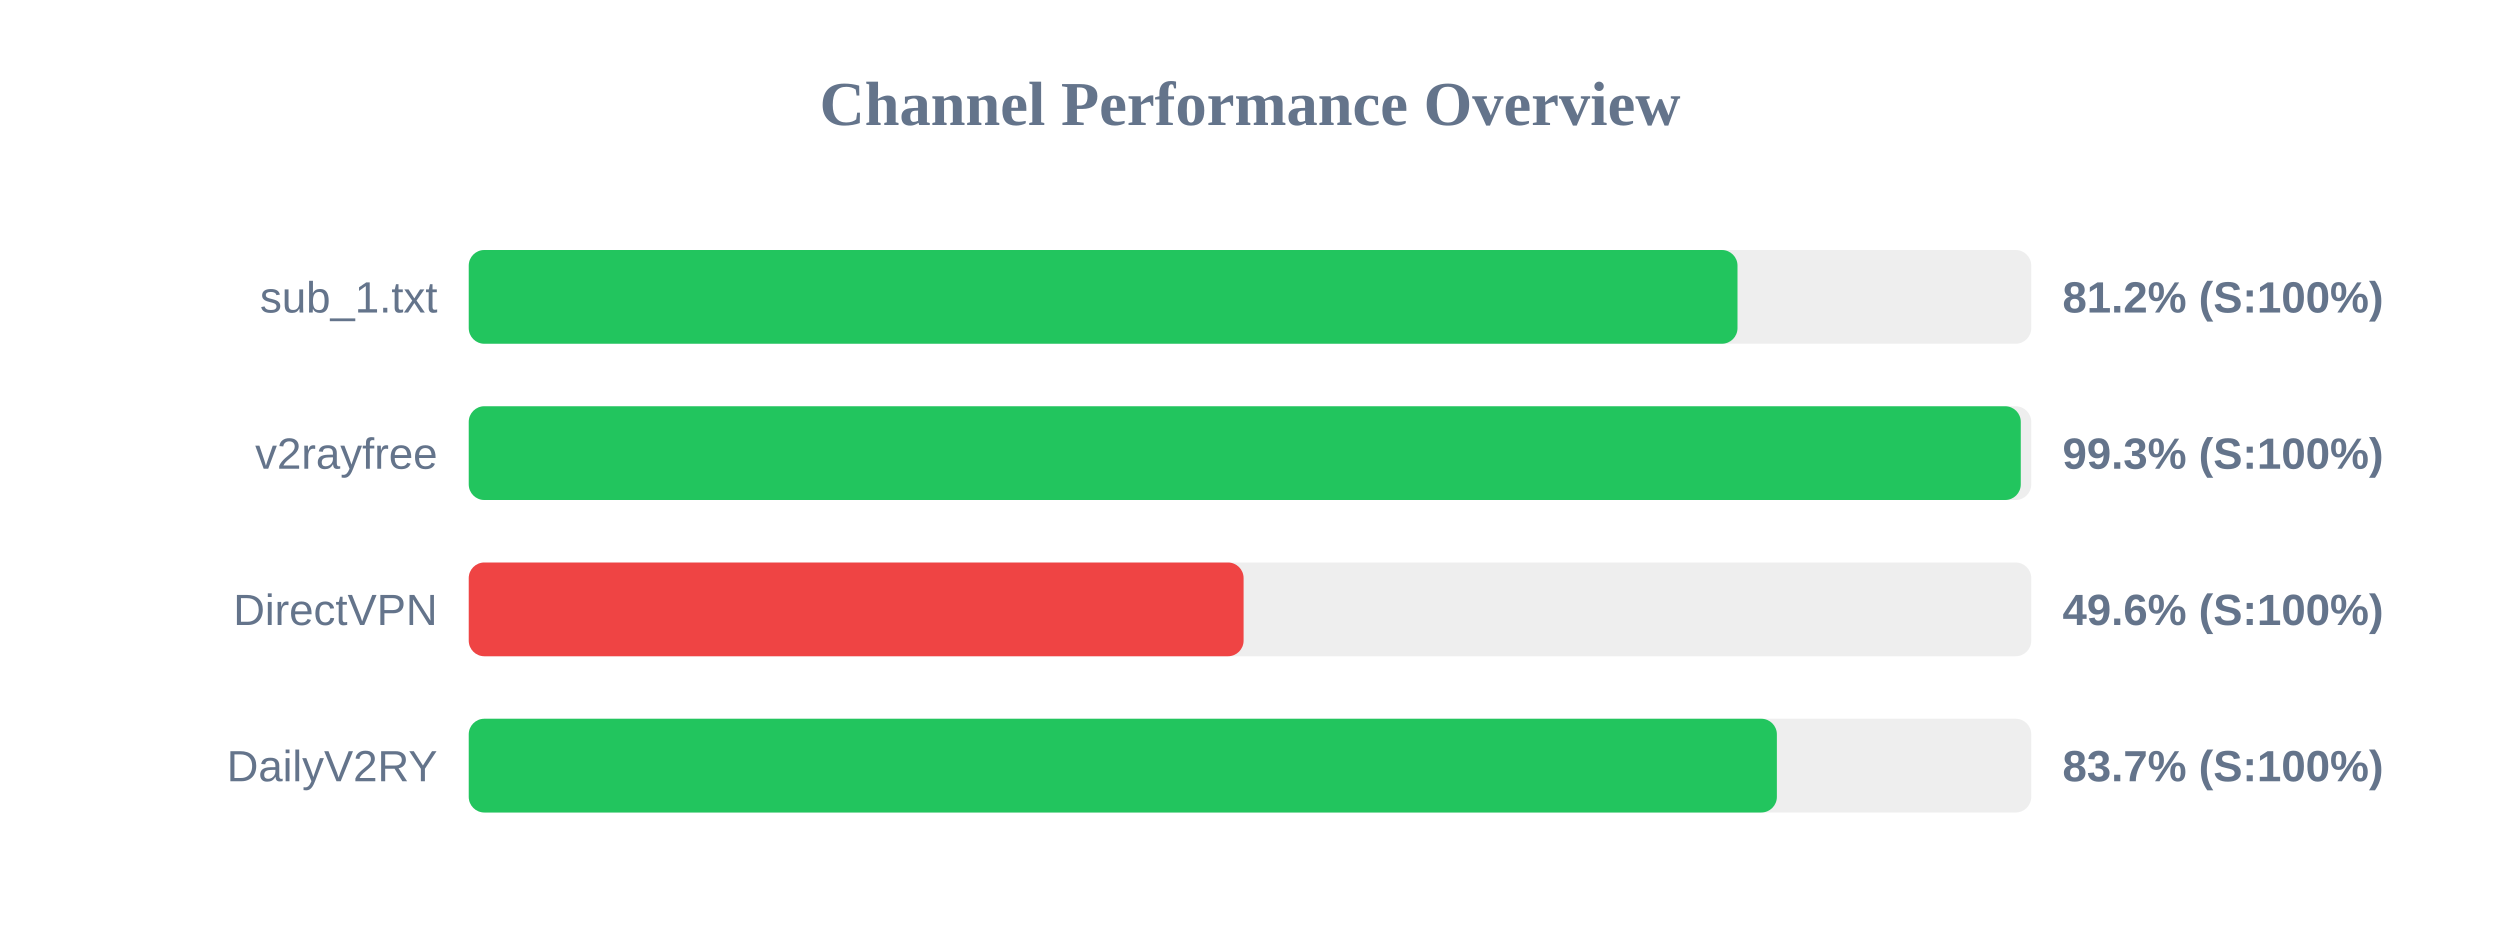
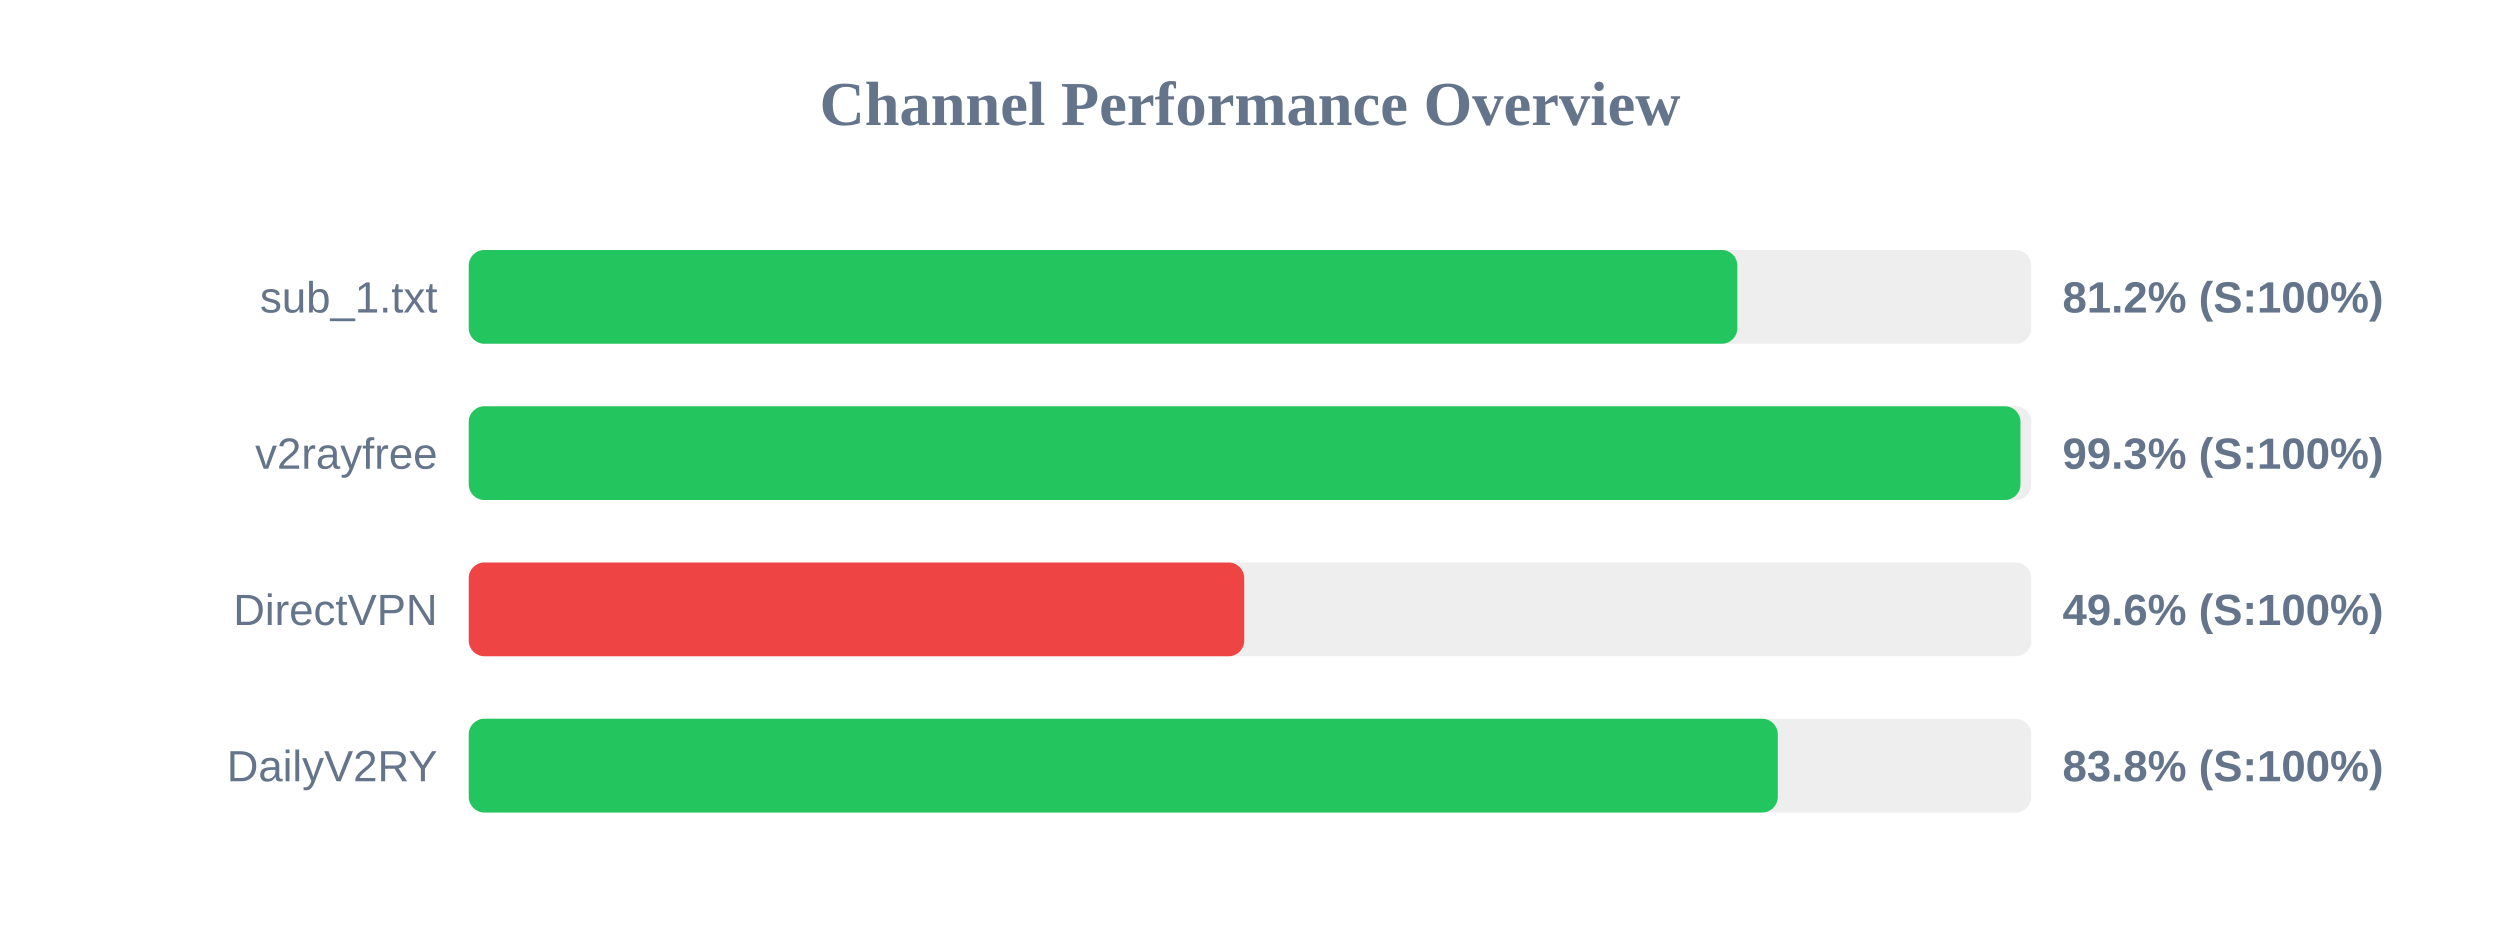
<svg xmlns="http://www.w3.org/2000/svg" width="800" height="300" version="1.1">
  <style>
        .row { font: 14px Arial; fill: #64748b; }
        .score { font: bold 14px Arial; fill: #64748b; }
    </style>
  <text x="400" y="40" text-anchor="middle" font-size="20px" font-weight="bold" fill="#64748b">Channel Performance Overview</text>
  <rect x="150" y="80" width="500" height="30" fill="#eee" rx="5" />
-   <rect x="150" y="80" width="406.0" height="30" fill="#22c55e" rx="5" />
+   <rect x="150" y="80" width="405.95" height="30" fill="#22c55e" rx="5" />
  <text x="140" y="100" text-anchor="end" class="row">sub_1.txt</text>
  <text x="660" y="100" text-anchor="start" class="score">81.2% (S:100%)</text>
  <rect x="150" y="130" width="500" height="30" fill="#eee" rx="5" />
-   <rect x="150" y="130" width="496.65" height="30" fill="#22c55e" rx="5" />
+   <rect x="150" y="130" width="496.55" height="30" fill="#22c55e" rx="5" />
  <text x="140" y="150" text-anchor="end" class="row">v2rayfree</text>
  <text x="660" y="150" text-anchor="start" class="score">99.3% (S:100%)</text>
  <rect x="150" y="180" width="500" height="30" fill="#eee" rx="5" />
-   <rect x="150" y="180" width="247.95" height="30" fill="#ef4444" rx="5" />
+   <rect x="150" y="180" width="248.15" height="30" fill="#ef4444" rx="5" />
  <text x="140" y="200" text-anchor="end" class="row">DirectVPN</text>
  <text x="660" y="200" text-anchor="start" class="score">49.6% (S:100%)</text>
  <rect x="150" y="230" width="500" height="30" fill="#eee" rx="5" />
-   <rect x="150" y="230" width="418.6" height="30" fill="#22c55e" rx="5" />
+   <rect x="150" y="230" width="418.9" height="30" fill="#22c55e" rx="5" />
  <text x="140" y="250" text-anchor="end" class="row">DailyV2RY</text>
-   <text x="660" y="250" text-anchor="start" class="score">83.7% (S:100%)</text>
+   <text x="660" y="250" text-anchor="start" class="score">83.8% (S:100%)</text>
</svg>
